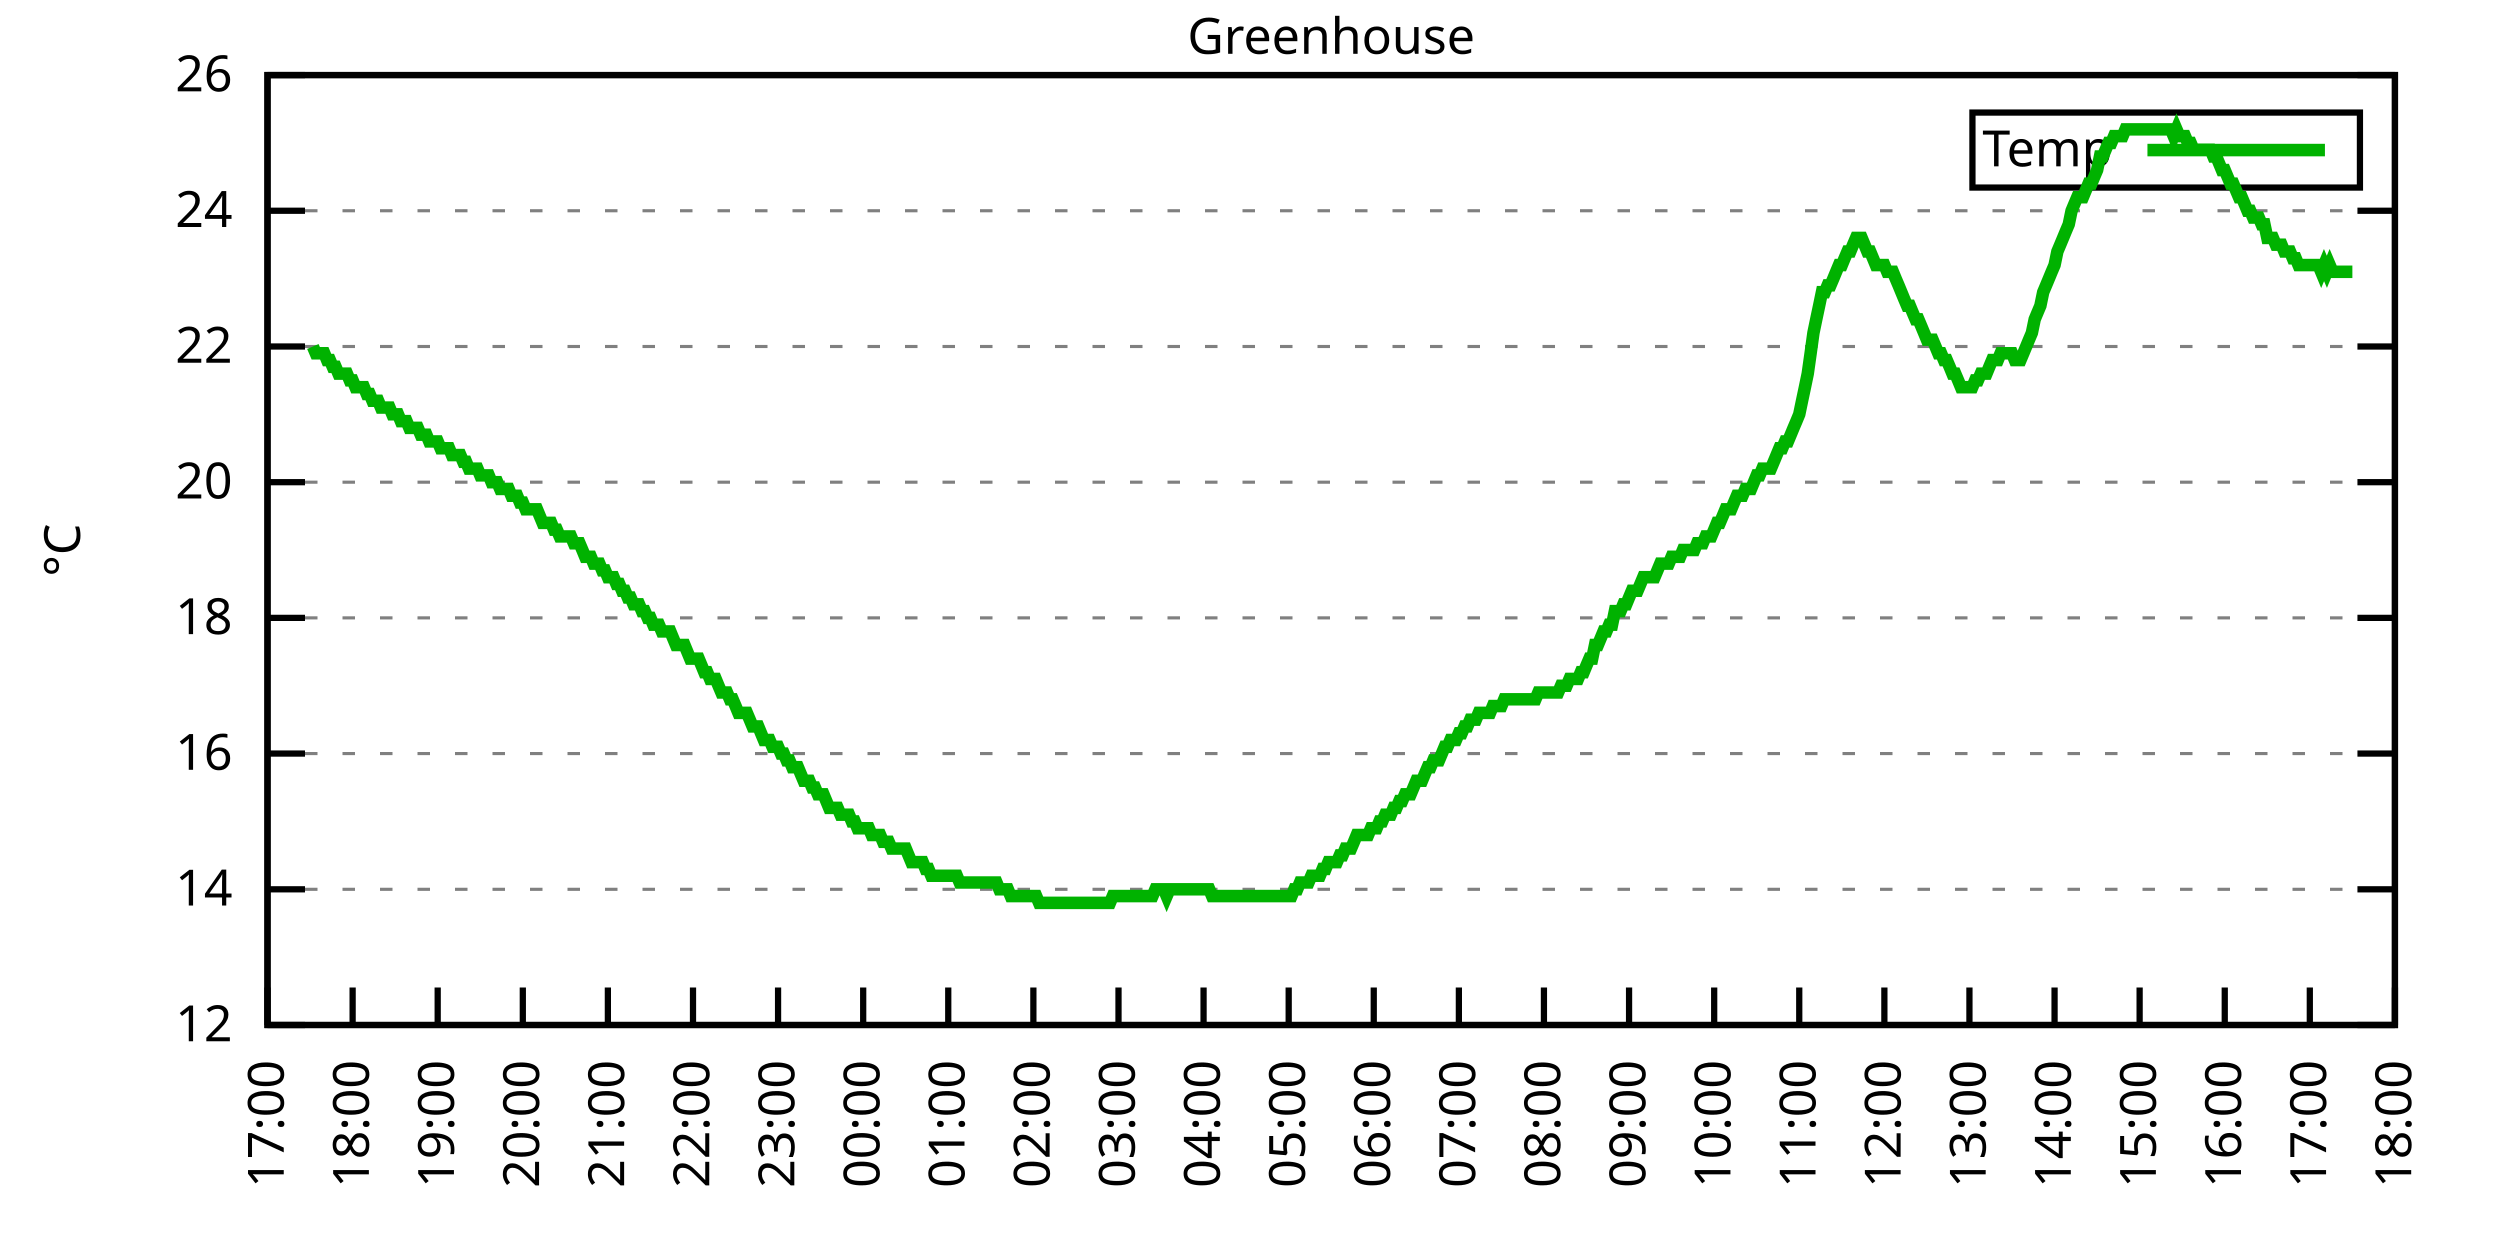
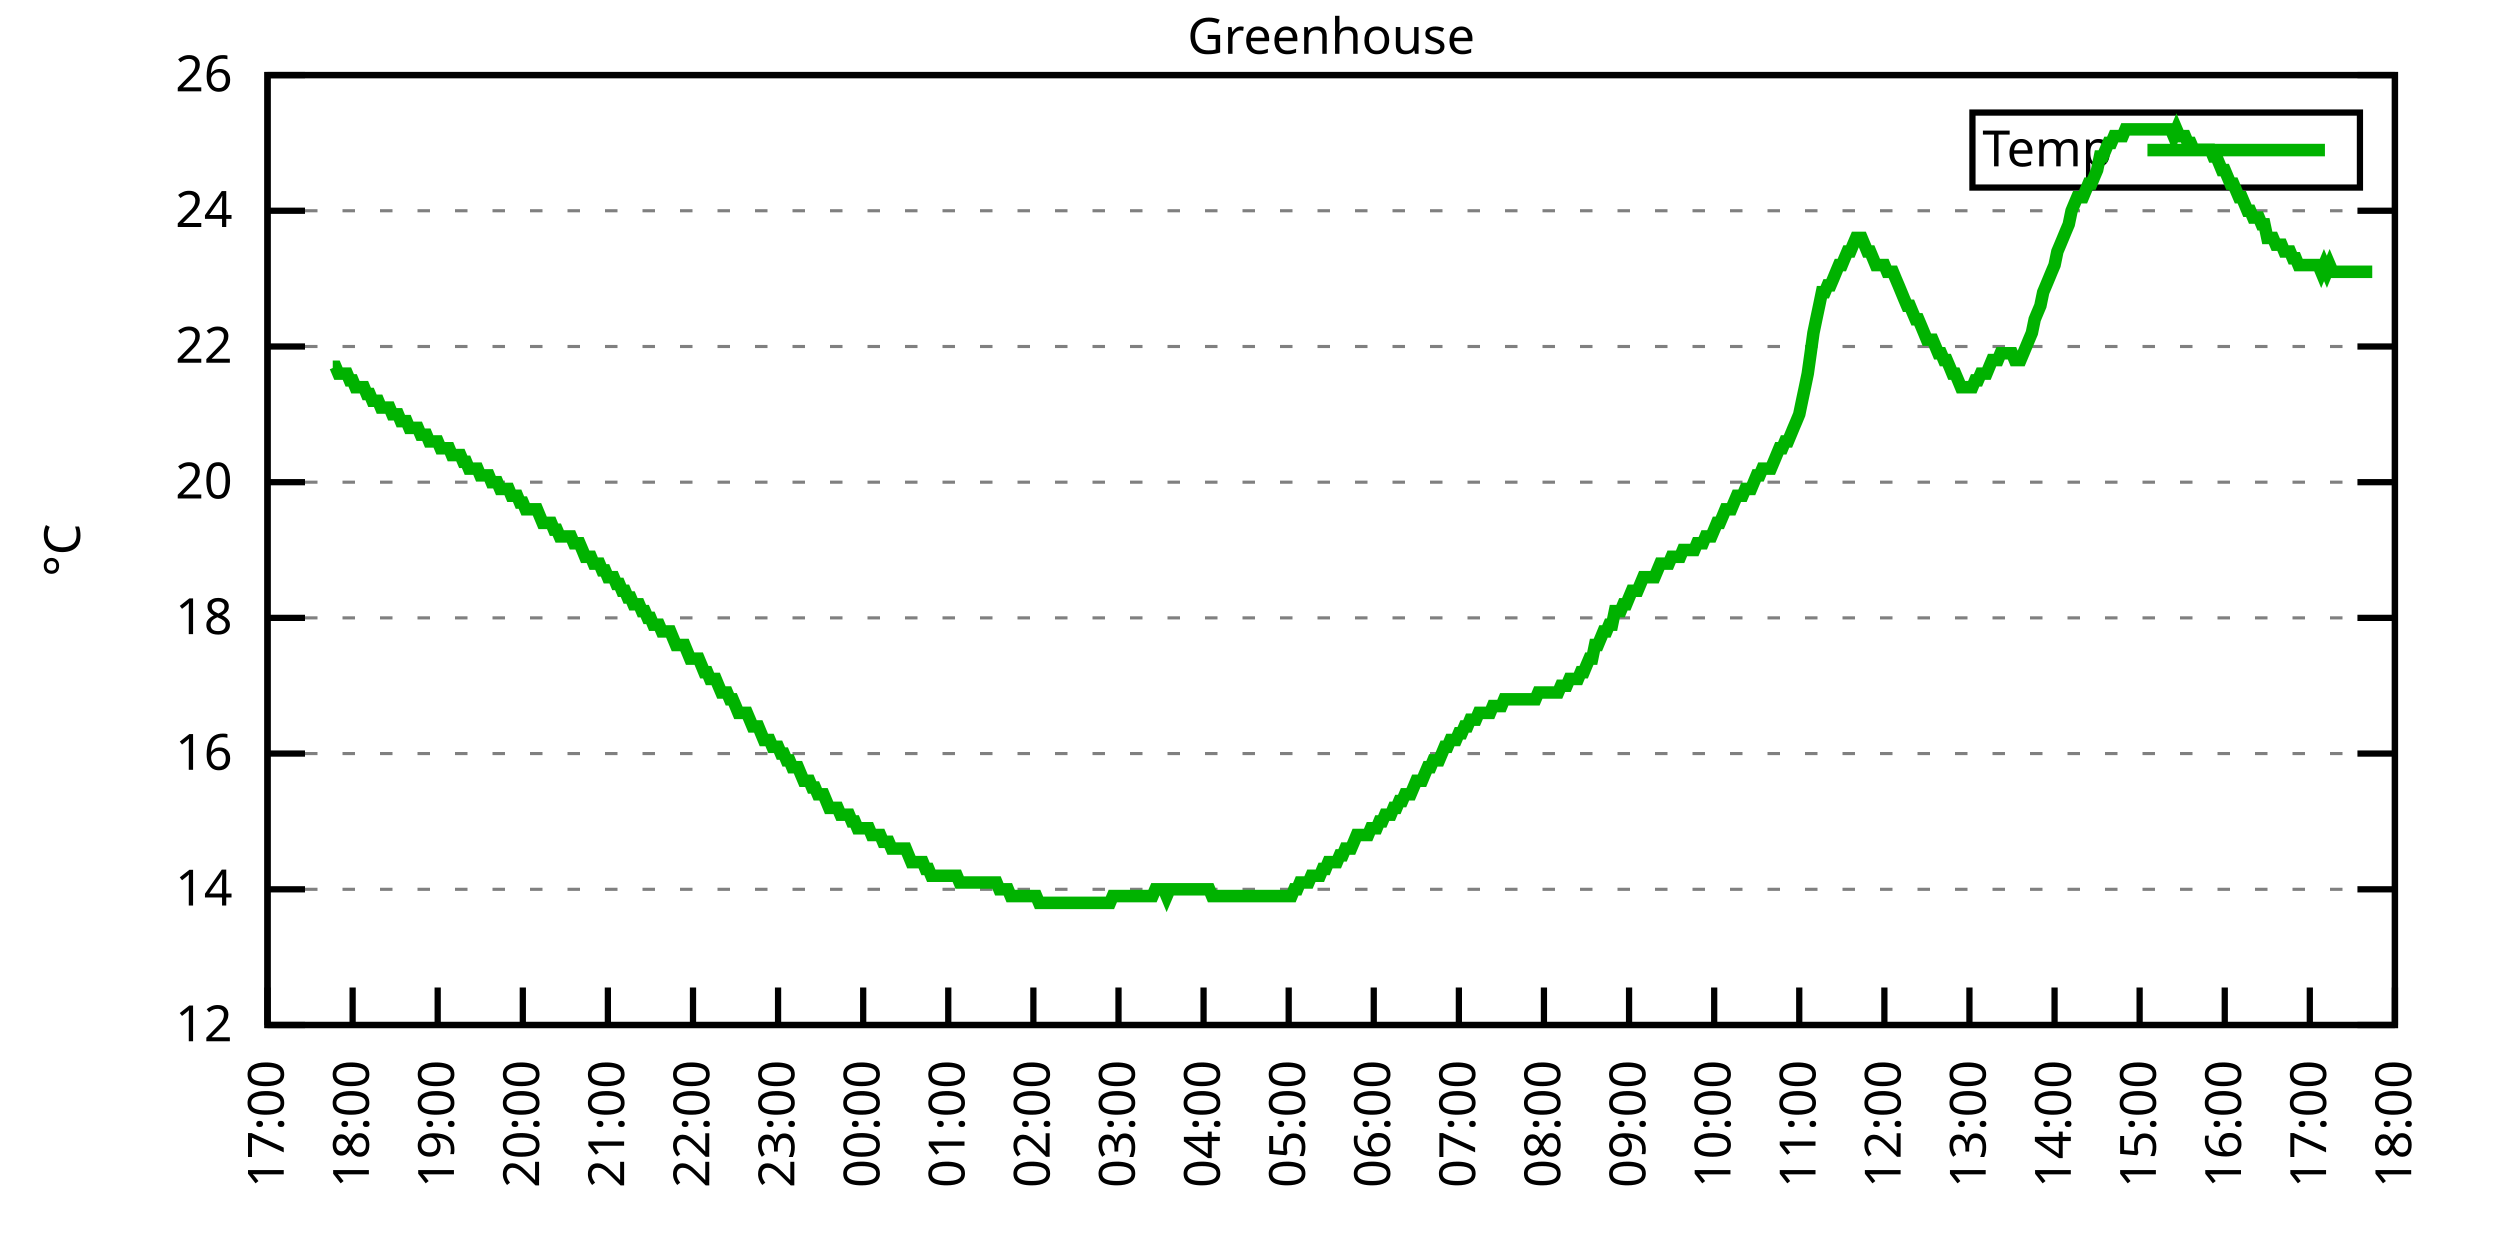
<svg xmlns="http://www.w3.org/2000/svg" xmlns:xlink="http://www.w3.org/1999/xlink" width="400" height="200" viewBox="0 0 400 200">
  <g id="gnuplot_canvas">
    <rect x="0" y="0" width="400" height="200" fill="none" />
    <defs>
      <circle id="gpDot" r="0.5" stroke-width="0.5" stroke="currentColor" />
      <path id="gpPt0" stroke-width="0.333" stroke="currentColor" d="M-1,0 h2 M0,-1 v2" />
      <path id="gpPt1" stroke-width="0.333" stroke="currentColor" d="M-1,-1 L1,1 M1,-1 L-1,1" />
      <path id="gpPt2" stroke-width="0.333" stroke="currentColor" d="M-1,0 L1,0 M0,-1 L0,1 M-1,-1 L1,1 M-1,1 L1,-1" />
      <rect id="gpPt3" stroke-width="0.333" stroke="currentColor" x="-1" y="-1" width="2" height="2" />
      <rect id="gpPt4" stroke-width="0.333" stroke="currentColor" fill="currentColor" x="-1" y="-1" width="2" height="2" />
      <circle id="gpPt5" stroke-width="0.333" stroke="currentColor" cx="0" cy="0" r="1" />
      <use xlink:href="#gpPt5" id="gpPt6" fill="currentColor" stroke="none" />
      <path id="gpPt7" stroke-width="0.333" stroke="currentColor" d="M0,-1.33 L-1.33,0.67 L1.33,0.67 z" />
      <use xlink:href="#gpPt7" id="gpPt8" fill="currentColor" stroke="none" />
      <use xlink:href="#gpPt7" id="gpPt9" stroke="currentColor" transform="rotate(180)" />
      <use xlink:href="#gpPt9" id="gpPt10" fill="currentColor" stroke="none" />
      <use xlink:href="#gpPt3" id="gpPt11" stroke="currentColor" transform="rotate(45)" />
      <use xlink:href="#gpPt11" id="gpPt12" fill="currentColor" stroke="none" />
      <path id="gpPt13" stroke-width="0.333" stroke="currentColor" d="M0,1.330 L1.265,0.411 L0.782,-1.067 L-0.782,-1.076 L-1.265,0.411 z" />
      <use xlink:href="#gpPt13" id="gpPt14" fill="currentColor" stroke="none" />
      <filter id="textbox" filterUnits="objectBoundingBox" x="0" y="0" height="1" width="1">
        <feFlood flood-color="white" flood-opacity="1" result="bgnd" />
        <feComposite in="SourceGraphic" in2="bgnd" operator="atop" />
      </filter>
      <filter id="greybox" filterUnits="objectBoundingBox" x="0" y="0" height="1" width="1">
        <feFlood flood-color="lightgrey" flood-opacity="1" result="grey" />
        <feComposite in="SourceGraphic" in2="grey" operator="atop" />
      </filter>
    </defs>
    <g fill="none" color="white" stroke="currentColor" stroke-width="1.00" stroke-linecap="butt" stroke-linejoin="miter">
</g>
    <g fill="none" color="black" stroke="currentColor" stroke-width="1.00" stroke-linecap="butt" stroke-linejoin="miter">
      <g stroke="none" shape-rendering="crispEdges">
        <polygon fill="rgb(255, 255, 255)" points="42.80,164.00 383.18,164.00 383.18,12.02 42.80,12.02 " />
      </g>
    </g>
    <g fill="none" color="black" stroke="currentColor" stroke-width="1.00" stroke-linecap="butt" stroke-linejoin="miter">
</g>
    <g fill="none" color="black" stroke="black" stroke-width="0.50" stroke-linecap="butt" stroke-linejoin="miter">
</g>
    <g fill="none" color="gray" stroke="currentColor" stroke-width="0.50" stroke-linecap="butt" stroke-linejoin="miter">
      <path stroke="gray" stroke-dasharray="2,4" class="gridline" d="M42.80,164.00 L383.19,164.00  " />
    </g>
    <g fill="none" color="gray" stroke="gray" stroke-width="1.00" stroke-linecap="butt" stroke-linejoin="miter">
</g>
    <g fill="none" color="black" stroke="currentColor" stroke-width="1.00" stroke-linecap="butt" stroke-linejoin="miter">
      <path stroke="black" d="M42.80,164.00 L48.80,164.00 M383.19,164.00 L377.19,164.00  " />
      <g transform="translate(37.20,166.60)" stroke="none" fill="black" font-family="Sans" font-size="8.00" text-anchor="end">
        <text>
          <tspan font-family="Sans"> 12</tspan>
        </text>
      </g>
    </g>
    <g fill="none" color="black" stroke="currentColor" stroke-width="1.00" stroke-linecap="butt" stroke-linejoin="miter">
</g>
    <g fill="none" color="black" stroke="black" stroke-width="0.50" stroke-linecap="butt" stroke-linejoin="miter">
</g>
    <g fill="none" color="gray" stroke="currentColor" stroke-width="0.50" stroke-linecap="butt" stroke-linejoin="miter">
      <path stroke="gray" stroke-dasharray="2,4" class="gridline" d="M42.80,142.29 L383.19,142.29  " />
    </g>
    <g fill="none" color="gray" stroke="gray" stroke-width="1.00" stroke-linecap="butt" stroke-linejoin="miter">
</g>
    <g fill="none" color="black" stroke="currentColor" stroke-width="1.00" stroke-linecap="butt" stroke-linejoin="miter">
      <path stroke="black" d="M42.80,142.29 L48.80,142.29 M383.19,142.29 L377.19,142.29  " />
      <g transform="translate(37.20,144.89)" stroke="none" fill="black" font-family="Sans" font-size="8.00" text-anchor="end">
        <text>
          <tspan font-family="Sans"> 14</tspan>
        </text>
      </g>
    </g>
    <g fill="none" color="black" stroke="currentColor" stroke-width="1.00" stroke-linecap="butt" stroke-linejoin="miter">
</g>
    <g fill="none" color="black" stroke="black" stroke-width="0.50" stroke-linecap="butt" stroke-linejoin="miter">
</g>
    <g fill="none" color="gray" stroke="currentColor" stroke-width="0.50" stroke-linecap="butt" stroke-linejoin="miter">
      <path stroke="gray" stroke-dasharray="2,4" class="gridline" d="M42.80,120.57 L383.19,120.57  " />
    </g>
    <g fill="none" color="gray" stroke="gray" stroke-width="1.00" stroke-linecap="butt" stroke-linejoin="miter">
</g>
    <g fill="none" color="black" stroke="currentColor" stroke-width="1.00" stroke-linecap="butt" stroke-linejoin="miter">
      <path stroke="black" d="M42.80,120.57 L48.80,120.57 M383.19,120.57 L377.19,120.57  " />
      <g transform="translate(37.20,123.17)" stroke="none" fill="black" font-family="Sans" font-size="8.00" text-anchor="end">
        <text>
          <tspan font-family="Sans"> 16</tspan>
        </text>
      </g>
    </g>
    <g fill="none" color="black" stroke="currentColor" stroke-width="1.00" stroke-linecap="butt" stroke-linejoin="miter">
</g>
    <g fill="none" color="black" stroke="black" stroke-width="0.50" stroke-linecap="butt" stroke-linejoin="miter">
</g>
    <g fill="none" color="gray" stroke="currentColor" stroke-width="0.50" stroke-linecap="butt" stroke-linejoin="miter">
      <path stroke="gray" stroke-dasharray="2,4" class="gridline" d="M42.80,98.86 L383.19,98.86  " />
    </g>
    <g fill="none" color="gray" stroke="gray" stroke-width="1.00" stroke-linecap="butt" stroke-linejoin="miter">
</g>
    <g fill="none" color="black" stroke="currentColor" stroke-width="1.00" stroke-linecap="butt" stroke-linejoin="miter">
      <path stroke="black" d="M42.80,98.86 L48.80,98.86 M383.19,98.86 L377.19,98.86  " />
      <g transform="translate(37.20,101.46)" stroke="none" fill="black" font-family="Sans" font-size="8.00" text-anchor="end">
        <text>
          <tspan font-family="Sans"> 18</tspan>
        </text>
      </g>
    </g>
    <g fill="none" color="black" stroke="currentColor" stroke-width="1.00" stroke-linecap="butt" stroke-linejoin="miter">
</g>
    <g fill="none" color="black" stroke="black" stroke-width="0.50" stroke-linecap="butt" stroke-linejoin="miter">
</g>
    <g fill="none" color="gray" stroke="currentColor" stroke-width="0.50" stroke-linecap="butt" stroke-linejoin="miter">
      <path stroke="gray" stroke-dasharray="2,4" class="gridline" d="M42.80,77.15 L383.19,77.15  " />
    </g>
    <g fill="none" color="gray" stroke="gray" stroke-width="1.00" stroke-linecap="butt" stroke-linejoin="miter">
</g>
    <g fill="none" color="black" stroke="currentColor" stroke-width="1.00" stroke-linecap="butt" stroke-linejoin="miter">
      <path stroke="black" d="M42.80,77.15 L48.80,77.15 M383.19,77.15 L377.19,77.15  " />
      <g transform="translate(37.20,79.75)" stroke="none" fill="black" font-family="Sans" font-size="8.00" text-anchor="end">
        <text>
          <tspan font-family="Sans"> 20</tspan>
        </text>
      </g>
    </g>
    <g fill="none" color="black" stroke="currentColor" stroke-width="1.00" stroke-linecap="butt" stroke-linejoin="miter">
</g>
    <g fill="none" color="black" stroke="black" stroke-width="0.50" stroke-linecap="butt" stroke-linejoin="miter">
</g>
    <g fill="none" color="gray" stroke="currentColor" stroke-width="0.50" stroke-linecap="butt" stroke-linejoin="miter">
      <path stroke="gray" stroke-dasharray="2,4" class="gridline" d="M42.80,55.44 L383.19,55.44  " />
    </g>
    <g fill="none" color="gray" stroke="gray" stroke-width="1.00" stroke-linecap="butt" stroke-linejoin="miter">
</g>
    <g fill="none" color="black" stroke="currentColor" stroke-width="1.00" stroke-linecap="butt" stroke-linejoin="miter">
      <path stroke="black" d="M42.80,55.44 L48.80,55.44 M383.19,55.44 L377.19,55.44  " />
      <g transform="translate(37.20,58.04)" stroke="none" fill="black" font-family="Sans" font-size="8.00" text-anchor="end">
        <text>
          <tspan font-family="Sans"> 22</tspan>
        </text>
      </g>
    </g>
    <g fill="none" color="black" stroke="currentColor" stroke-width="1.00" stroke-linecap="butt" stroke-linejoin="miter">
</g>
    <g fill="none" color="black" stroke="black" stroke-width="0.50" stroke-linecap="butt" stroke-linejoin="miter">
</g>
    <g fill="none" color="gray" stroke="currentColor" stroke-width="0.50" stroke-linecap="butt" stroke-linejoin="miter">
      <path stroke="gray" stroke-dasharray="2,4" class="gridline" d="M42.80,33.72 L383.19,33.72  " />
    </g>
    <g fill="none" color="gray" stroke="gray" stroke-width="1.00" stroke-linecap="butt" stroke-linejoin="miter">
</g>
    <g fill="none" color="black" stroke="currentColor" stroke-width="1.00" stroke-linecap="butt" stroke-linejoin="miter">
      <path stroke="black" d="M42.80,33.72 L48.80,33.72 M383.19,33.72 L377.19,33.72  " />
      <g transform="translate(37.20,36.32)" stroke="none" fill="black" font-family="Sans" font-size="8.00" text-anchor="end">
        <text>
          <tspan font-family="Sans"> 24</tspan>
        </text>
      </g>
    </g>
    <g fill="none" color="black" stroke="currentColor" stroke-width="1.00" stroke-linecap="butt" stroke-linejoin="miter">
</g>
    <g fill="none" color="black" stroke="black" stroke-width="0.50" stroke-linecap="butt" stroke-linejoin="miter">
</g>
    <g fill="none" color="gray" stroke="currentColor" stroke-width="0.50" stroke-linecap="butt" stroke-linejoin="miter">
      <path stroke="gray" stroke-dasharray="2,4" class="gridline" d="M42.80,12.01 L383.19,12.01  " />
    </g>
    <g fill="none" color="gray" stroke="gray" stroke-width="1.00" stroke-linecap="butt" stroke-linejoin="miter">
</g>
    <g fill="none" color="black" stroke="currentColor" stroke-width="1.00" stroke-linecap="butt" stroke-linejoin="miter">
      <path stroke="black" d="M42.80,12.01 L48.80,12.01 M383.19,12.01 L377.19,12.01  " />
      <g transform="translate(37.20,14.61)" stroke="none" fill="black" font-family="Sans" font-size="8.00" text-anchor="end">
        <text>
          <tspan font-family="Sans"> 26</tspan>
        </text>
      </g>
    </g>
    <g fill="none" color="black" stroke="currentColor" stroke-width="1.00" stroke-linecap="butt" stroke-linejoin="miter">
      <path stroke="black" d="M42.80,164.00 L42.80,158.00  " />
      <g transform="translate(45.40,169.60) rotate(270.00)" stroke="none" fill="black" font-family="Sans" font-size="8.00" text-anchor="end">
        <text>
          <tspan font-family="Sans">17:00</tspan>
        </text>
      </g>
    </g>
    <g fill="none" color="black" stroke="currentColor" stroke-width="1.00" stroke-linecap="butt" stroke-linejoin="miter">
      <path stroke="black" d="M56.42,164.00 L56.42,158.00  " />
      <g transform="translate(59.02,169.60) rotate(270.00)" stroke="none" fill="black" font-family="Sans" font-size="8.00" text-anchor="end">
        <text>
          <tspan font-family="Sans">18:00</tspan>
        </text>
      </g>
    </g>
    <g fill="none" color="black" stroke="currentColor" stroke-width="1.00" stroke-linecap="butt" stroke-linejoin="miter">
      <path stroke="black" d="M70.03,164.00 L70.03,158.00  " />
      <g transform="translate(72.63,169.60) rotate(270.00)" stroke="none" fill="black" font-family="Sans" font-size="8.00" text-anchor="end">
        <text>
          <tspan font-family="Sans">19:00</tspan>
        </text>
      </g>
    </g>
    <g fill="none" color="black" stroke="currentColor" stroke-width="1.00" stroke-linecap="butt" stroke-linejoin="miter">
      <path stroke="black" d="M83.65,164.00 L83.65,158.00  " />
      <g transform="translate(86.25,169.60) rotate(270.00)" stroke="none" fill="black" font-family="Sans" font-size="8.00" text-anchor="end">
        <text>
          <tspan font-family="Sans">20:00</tspan>
        </text>
      </g>
    </g>
    <g fill="none" color="black" stroke="currentColor" stroke-width="1.00" stroke-linecap="butt" stroke-linejoin="miter">
      <path stroke="black" d="M97.26,164.00 L97.26,158.00  " />
      <g transform="translate(99.86,169.60) rotate(270.00)" stroke="none" fill="black" font-family="Sans" font-size="8.00" text-anchor="end">
        <text>
          <tspan font-family="Sans">21:00</tspan>
        </text>
      </g>
    </g>
    <g fill="none" color="black" stroke="currentColor" stroke-width="1.00" stroke-linecap="butt" stroke-linejoin="miter">
      <path stroke="black" d="M110.88,164.00 L110.88,158.00  " />
      <g transform="translate(113.48,169.60) rotate(270.00)" stroke="none" fill="black" font-family="Sans" font-size="8.00" text-anchor="end">
        <text>
          <tspan font-family="Sans">22:00</tspan>
        </text>
      </g>
    </g>
    <g fill="none" color="black" stroke="currentColor" stroke-width="1.00" stroke-linecap="butt" stroke-linejoin="miter">
      <path stroke="black" d="M124.49,164.00 L124.49,158.00  " />
      <g transform="translate(127.09,169.60) rotate(270.00)" stroke="none" fill="black" font-family="Sans" font-size="8.00" text-anchor="end">
        <text>
          <tspan font-family="Sans">23:00</tspan>
        </text>
      </g>
    </g>
    <g fill="none" color="black" stroke="currentColor" stroke-width="1.00" stroke-linecap="butt" stroke-linejoin="miter">
      <path stroke="black" d="M138.11,164.00 L138.11,158.00  " />
      <g transform="translate(140.71,169.60) rotate(270.00)" stroke="none" fill="black" font-family="Sans" font-size="8.00" text-anchor="end">
        <text>
          <tspan font-family="Sans">00:00</tspan>
        </text>
      </g>
    </g>
    <g fill="none" color="black" stroke="currentColor" stroke-width="1.00" stroke-linecap="butt" stroke-linejoin="miter">
      <path stroke="black" d="M151.72,164.00 L151.72,158.00  " />
      <g transform="translate(154.32,169.60) rotate(270.00)" stroke="none" fill="black" font-family="Sans" font-size="8.00" text-anchor="end">
        <text>
          <tspan font-family="Sans">01:00</tspan>
        </text>
      </g>
    </g>
    <g fill="none" color="black" stroke="currentColor" stroke-width="1.00" stroke-linecap="butt" stroke-linejoin="miter">
      <path stroke="black" d="M165.34,164.00 L165.34,158.00  " />
      <g transform="translate(167.94,169.60) rotate(270.00)" stroke="none" fill="black" font-family="Sans" font-size="8.00" text-anchor="end">
        <text>
          <tspan font-family="Sans">02:00</tspan>
        </text>
      </g>
    </g>
    <g fill="none" color="black" stroke="currentColor" stroke-width="1.00" stroke-linecap="butt" stroke-linejoin="miter">
      <path stroke="black" d="M178.96,164.00 L178.96,158.00  " />
      <g transform="translate(181.56,169.60) rotate(270.00)" stroke="none" fill="black" font-family="Sans" font-size="8.00" text-anchor="end">
        <text>
          <tspan font-family="Sans">03:00</tspan>
        </text>
      </g>
    </g>
    <g fill="none" color="black" stroke="currentColor" stroke-width="1.00" stroke-linecap="butt" stroke-linejoin="miter">
      <path stroke="black" d="M192.57,164.00 L192.57,158.00  " />
      <g transform="translate(195.17,169.60) rotate(270.00)" stroke="none" fill="black" font-family="Sans" font-size="8.00" text-anchor="end">
        <text>
          <tspan font-family="Sans">04:00</tspan>
        </text>
      </g>
    </g>
    <g fill="none" color="black" stroke="currentColor" stroke-width="1.00" stroke-linecap="butt" stroke-linejoin="miter">
      <path stroke="black" d="M206.19,164.00 L206.19,158.00  " />
      <g transform="translate(208.79,169.60) rotate(270.00)" stroke="none" fill="black" font-family="Sans" font-size="8.00" text-anchor="end">
        <text>
          <tspan font-family="Sans">05:00</tspan>
        </text>
      </g>
    </g>
    <g fill="none" color="black" stroke="currentColor" stroke-width="1.00" stroke-linecap="butt" stroke-linejoin="miter">
      <path stroke="black" d="M219.80,164.00 L219.80,158.00  " />
      <g transform="translate(222.40,169.60) rotate(270.00)" stroke="none" fill="black" font-family="Sans" font-size="8.00" text-anchor="end">
        <text>
          <tspan font-family="Sans">06:00</tspan>
        </text>
      </g>
    </g>
    <g fill="none" color="black" stroke="currentColor" stroke-width="1.00" stroke-linecap="butt" stroke-linejoin="miter">
      <path stroke="black" d="M233.42,164.00 L233.42,158.00  " />
      <g transform="translate(236.02,169.60) rotate(270.00)" stroke="none" fill="black" font-family="Sans" font-size="8.00" text-anchor="end">
        <text>
          <tspan font-family="Sans">07:00</tspan>
        </text>
      </g>
    </g>
    <g fill="none" color="black" stroke="currentColor" stroke-width="1.00" stroke-linecap="butt" stroke-linejoin="miter">
      <path stroke="black" d="M247.03,164.00 L247.03,158.00  " />
      <g transform="translate(249.63,169.60) rotate(270.00)" stroke="none" fill="black" font-family="Sans" font-size="8.00" text-anchor="end">
        <text>
          <tspan font-family="Sans">08:00</tspan>
        </text>
      </g>
    </g>
    <g fill="none" color="black" stroke="currentColor" stroke-width="1.00" stroke-linecap="butt" stroke-linejoin="miter">
      <path stroke="black" d="M260.65,164.00 L260.65,158.00  " />
      <g transform="translate(263.25,169.60) rotate(270.00)" stroke="none" fill="black" font-family="Sans" font-size="8.00" text-anchor="end">
        <text>
          <tspan font-family="Sans">09:00</tspan>
        </text>
      </g>
    </g>
    <g fill="none" color="black" stroke="currentColor" stroke-width="1.00" stroke-linecap="butt" stroke-linejoin="miter">
      <path stroke="black" d="M274.27,164.00 L274.27,158.00  " />
      <g transform="translate(276.87,169.60) rotate(270.00)" stroke="none" fill="black" font-family="Sans" font-size="8.00" text-anchor="end">
        <text>
          <tspan font-family="Sans">10:00</tspan>
        </text>
      </g>
    </g>
    <g fill="none" color="black" stroke="currentColor" stroke-width="1.00" stroke-linecap="butt" stroke-linejoin="miter">
      <path stroke="black" d="M287.88,164.00 L287.88,158.00  " />
      <g transform="translate(290.48,169.60) rotate(270.00)" stroke="none" fill="black" font-family="Sans" font-size="8.00" text-anchor="end">
        <text>
          <tspan font-family="Sans">11:00</tspan>
        </text>
      </g>
    </g>
    <g fill="none" color="black" stroke="currentColor" stroke-width="1.00" stroke-linecap="butt" stroke-linejoin="miter">
      <path stroke="black" d="M301.50,164.00 L301.50,158.00  " />
      <g transform="translate(304.10,169.60) rotate(270.00)" stroke="none" fill="black" font-family="Sans" font-size="8.00" text-anchor="end">
        <text>
          <tspan font-family="Sans">12:00</tspan>
        </text>
      </g>
    </g>
    <g fill="none" color="black" stroke="currentColor" stroke-width="1.00" stroke-linecap="butt" stroke-linejoin="miter">
      <path stroke="black" d="M315.11,164.00 L315.11,158.00  " />
      <g transform="translate(317.71,169.60) rotate(270.00)" stroke="none" fill="black" font-family="Sans" font-size="8.00" text-anchor="end">
        <text>
          <tspan font-family="Sans">13:00</tspan>
        </text>
      </g>
    </g>
    <g fill="none" color="black" stroke="currentColor" stroke-width="1.00" stroke-linecap="butt" stroke-linejoin="miter">
      <path stroke="black" d="M328.73,164.00 L328.73,158.00  " />
      <g transform="translate(331.33,169.60) rotate(270.00)" stroke="none" fill="black" font-family="Sans" font-size="8.00" text-anchor="end">
        <text>
          <tspan font-family="Sans">14:00</tspan>
        </text>
      </g>
    </g>
    <g fill="none" color="black" stroke="currentColor" stroke-width="1.00" stroke-linecap="butt" stroke-linejoin="miter">
      <path stroke="black" d="M342.34,164.00 L342.34,158.00  " />
      <g transform="translate(344.94,169.60) rotate(270.00)" stroke="none" fill="black" font-family="Sans" font-size="8.00" text-anchor="end">
        <text>
          <tspan font-family="Sans">15:00</tspan>
        </text>
      </g>
    </g>
    <g fill="none" color="black" stroke="currentColor" stroke-width="1.00" stroke-linecap="butt" stroke-linejoin="miter">
      <path stroke="black" d="M355.96,164.00 L355.96,158.00  " />
      <g transform="translate(358.56,169.60) rotate(270.00)" stroke="none" fill="black" font-family="Sans" font-size="8.00" text-anchor="end">
        <text>
          <tspan font-family="Sans">16:00</tspan>
        </text>
      </g>
    </g>
    <g fill="none" color="black" stroke="currentColor" stroke-width="1.00" stroke-linecap="butt" stroke-linejoin="miter">
      <path stroke="black" d="M369.57,164.00 L369.57,158.00  " />
      <g transform="translate(372.17,169.60) rotate(270.00)" stroke="none" fill="black" font-family="Sans" font-size="8.00" text-anchor="end">
        <text>
          <tspan font-family="Sans">17:00</tspan>
        </text>
      </g>
    </g>
    <g fill="none" color="black" stroke="currentColor" stroke-width="1.00" stroke-linecap="butt" stroke-linejoin="miter">
      <path stroke="black" d="M383.19,164.00 L383.19,158.00  " />
      <g transform="translate(385.79,169.60) rotate(270.00)" stroke="none" fill="black" font-family="Sans" font-size="8.00" text-anchor="end">
        <text>
          <tspan font-family="Sans">18:00</tspan>
        </text>
      </g>
    </g>
    <g fill="none" color="black" stroke="currentColor" stroke-width="1.00" stroke-linecap="butt" stroke-linejoin="miter">
</g>
    <g fill="none" color="black" stroke="currentColor" stroke-width="1.00" stroke-linecap="butt" stroke-linejoin="miter">
      <path stroke="black" d="M42.80,12.01 L42.80,164.00 L383.19,164.00 L383.19,12.01 L42.80,12.01 Z  " />
    </g>
    <g fill="none" color="black" stroke="currentColor" stroke-width="1.00" stroke-linecap="butt" stroke-linejoin="miter">
</g>
    <g fill="none" color="black" stroke="currentColor" stroke-width="1.00" stroke-linecap="butt" stroke-linejoin="miter">
      <path stroke="black" d="M315.59,30.01 L315.59,18.01 L377.59,18.01 L377.59,30.01 L315.59,30.01 Z  " />
    </g>
    <g id="Greenhouse_plot_1">
      <g fill="none" color="white" stroke="black" stroke-width="2.00" stroke-linecap="butt" stroke-linejoin="miter">
</g>
      <g fill="none" color="black" stroke="currentColor" stroke-width="2.00" stroke-linecap="butt" stroke-linejoin="miter">
        <g transform="translate(337.99,26.61)" stroke="none" fill="black" font-family="Sans" font-size="8.00" text-anchor="end">
          <text>
            <tspan font-family="Sans">Temp</tspan>
          </text>
        </g>
      </g>
      <g fill="none" color="black" stroke="currentColor" stroke-width="2.00" stroke-linecap="butt" stroke-linejoin="miter">
-         <path stroke="rgb(  0, 178,   0)" d="M343.59,24.01 L371.99,24.01 M50.06,55.44 L50.52,56.52 L50.97,56.52 L51.42,56.52 L51.88,56.52 L52.33,57.61   L52.78,57.61 L53.24,58.69 L53.69,58.69 L54.15,59.78 L54.60,59.78 L55.05,59.78 L55.51,59.78 L55.96,60.86   L56.42,60.86 L56.87,61.95 L57.32,61.95 L57.78,61.95 L58.23,61.95 L58.68,63.04 L59.14,63.04 L59.59,64.12   L60.05,64.12 L60.50,64.12 L60.95,65.21 L61.41,65.21 L61.86,65.21 L62.32,65.21 L62.77,66.29 L63.22,66.29   L63.68,66.29 L64.13,67.38 L64.58,67.38 L65.04,67.38 L65.49,68.46 L65.95,68.46 L66.40,68.46 L66.85,68.46   L67.31,69.55 L67.76,69.55 L68.22,69.55 L68.67,70.63 L69.12,70.63 L69.58,70.63 L70.03,70.63 L70.49,71.72   L70.94,71.72 L71.39,71.72 L71.85,71.72 L72.30,72.81 L72.75,72.81 L73.21,72.81 L73.66,72.81 L74.12,73.89   L74.57,73.89 L75.02,74.98 L75.48,74.98 L75.93,74.98 L76.39,74.98 L76.84,76.06 L77.29,76.06 L77.75,76.06   L78.20,76.06 L78.65,77.15 L79.11,77.15 L79.56,77.15 L80.02,78.23 L80.47,78.23 L80.92,78.23 L81.38,78.23   L81.83,79.32 L82.29,79.32 L82.74,79.32 L83.19,80.41 L83.65,80.41 L84.10,81.49 L84.55,81.49 L85.01,81.49   L85.46,81.49 L85.92,81.49 L86.37,82.58 L86.82,83.66 L87.28,83.66 L87.73,83.66 L88.19,83.66 L88.64,84.75   L89.09,84.75 L89.55,85.83 L90.00,85.83 L90.45,85.83 L90.91,85.83 L91.36,85.83 L91.82,86.92 L92.27,86.92   L92.72,86.92 L93.18,88.00 L93.63,89.09 L94.09,89.09 L94.54,89.09 L94.99,90.18 L95.45,90.18 L95.90,90.18   L96.35,91.26 L96.81,91.26 L97.26,92.35 L97.72,92.35 L98.17,92.35 L98.62,93.43 L99.08,93.43 L99.53,94.52   L99.99,94.52 L100.44,95.60 L100.89,95.60 L101.35,96.69 L101.80,96.69 L102.25,96.69 L102.71,97.78 L103.16,97.78   L103.62,98.86 L104.07,98.86 L104.52,99.95 L104.98,99.95 L105.43,99.95 L105.89,101.03 L106.34,101.03 L106.79,101.03   L107.25,101.03 L107.70,102.12 L108.15,103.20 L108.61,103.20 L109.06,103.20 L109.52,103.20 L109.97,104.29 L110.42,105.38   L110.88,105.38 L111.33,105.38 L111.79,105.38 L112.24,106.46 L112.69,107.55 L113.15,107.55 L113.60,108.63 L114.05,108.63   L114.51,108.63 L114.96,109.72 L115.42,110.80 L115.87,110.80 L116.32,110.80 L116.78,111.89 L117.23,111.89 L117.69,112.97   L118.14,114.06 L118.59,114.06 L119.05,114.06 L119.50,114.06 L119.96,115.15 L120.41,116.23 L120.86,116.23 L121.32,116.23   L121.77,117.32 L122.22,118.40 L122.68,118.40 L123.13,118.40 L123.59,119.49 L124.04,119.49 L124.49,119.49 L124.95,120.57   L125.40,120.57 L125.86,121.66 L126.31,121.66 L126.76,122.75 L127.22,122.75 L127.67,122.75 L128.12,123.83 L128.58,124.92   L129.03,124.92 L129.49,124.92 L129.94,126.00 L130.39,126.00 L130.85,127.09 L131.30,127.09 L131.76,127.09 L132.21,128.17   L132.66,129.26 L133.12,129.26 L133.57,129.26 L134.02,129.26 L134.48,130.35 L134.93,130.35 L135.39,130.35 L135.84,130.35   L136.29,131.43 L136.75,131.43 L137.20,132.52 L137.66,132.52 L138.11,132.52 L138.56,132.52 L139.02,132.52 L139.47,133.60   L139.92,133.60 L140.38,133.60 L140.83,133.60 L141.29,134.69 L141.74,134.69 L142.19,134.69 L142.65,135.77 L143.10,135.77   L143.56,135.77 L144.01,135.77 L144.46,135.77 L144.92,135.77 L145.37,136.86 L145.82,137.94 L146.28,137.94 L146.73,137.94   L147.19,137.94 L147.64,137.94 L148.09,139.03 L148.55,139.03 L149.00,140.12 L149.46,140.12 L149.91,140.12 L150.36,140.12   L150.82,140.12 L151.27,140.12 L151.72,140.12 L152.18,140.12 L152.63,140.12 L153.09,140.12 L153.54,141.20 L153.99,141.20   L154.45,141.20 L154.90,141.20 L155.36,141.20 L155.81,141.20 L156.26,141.20 L156.72,141.20 L157.17,141.20 L157.62,141.20   L158.08,141.20 L158.53,141.20 L158.99,141.20 L159.44,141.20 L159.89,142.29 L160.35,142.29 L160.80,142.29 L161.26,142.29   L161.71,143.37 L162.16,143.37 L162.62,143.37 L163.07,143.37 L163.52,143.37 L163.98,143.37 L164.43,143.37 L164.89,143.37   L165.34,143.37 L165.79,143.37 L166.25,144.46 L166.70,144.46 L167.16,144.46 L167.61,144.46 L168.06,144.46 L168.52,144.46   L168.97,144.46 L169.43,144.46 L169.88,144.46 L170.33,144.46 L170.79,144.46 L171.24,144.46 L171.69,144.46 L172.15,144.46   L172.60,144.46 L173.06,144.46 L173.51,144.46 L173.96,144.46 L174.42,144.46 L174.87,144.46 L175.33,144.46 L175.78,144.46   L176.23,144.46 L176.69,144.46 L177.14,144.46 L177.59,144.46 L178.05,143.37 L178.50,143.37 L178.96,143.37 L179.41,143.37   L179.86,143.37 L180.32,143.37 L180.77,143.37 L181.23,143.37 L181.68,143.37 L182.13,143.37 L182.59,143.37 L183.04,143.37   L183.49,143.37 L183.95,143.37 L184.40,143.37 L184.86,142.29 L185.31,142.29 L185.76,142.29 L186.22,142.29 L186.67,143.37   L187.13,142.29 L187.58,142.29 L188.03,142.29 L188.49,142.29 L188.94,142.29 L189.39,142.29 L189.85,142.29 L190.30,142.29   L190.76,142.29 L191.21,142.29 L191.66,142.29 L192.12,142.29 L192.57,142.29 L193.03,142.29 L193.48,142.29 L193.93,143.37   L194.39,143.37 L194.84,143.37 L195.29,143.37 L195.75,143.37 L196.20,143.37 L196.66,143.37 L197.11,143.37 L197.56,143.37   L198.02,143.37 L198.47,143.37 L198.93,143.37 L199.38,143.37 L199.83,143.37 L200.29,143.37 L200.74,143.37 L201.19,143.37   L201.65,143.37 L202.10,143.37 L202.56,143.37 L203.01,143.37 L203.46,143.37 L203.92,143.37 L204.37,143.37 L204.83,143.37   L205.28,143.37 L205.73,143.37 L206.19,143.37 L206.64,143.37 L207.09,142.29 L207.55,142.29 L208.00,141.20 L208.46,141.20   L208.91,141.20 L209.36,141.20 L209.82,140.12 L210.27,140.12 L210.73,140.12 L211.18,140.12 L211.63,139.03 L212.09,139.03   L212.54,137.94 L213.00,137.94 L213.45,137.94 L213.90,137.94 L214.36,136.86 L214.81,136.86 L215.26,135.77 L215.72,135.77   L216.17,135.77 L216.63,134.69 L217.08,133.60 L217.53,133.60 L217.99,133.60 L218.44,133.60 L218.90,133.60 L219.35,132.52   L219.80,132.52 L220.26,132.52 L220.71,131.43 L221.16,131.43 L221.62,130.35 L222.07,130.35 L222.53,130.35 L222.98,129.26   L223.43,129.26 L223.89,128.17 L224.34,128.17 L224.80,127.09 L225.25,127.09 L225.70,127.09 L226.16,126.00 L226.61,124.92   L227.06,124.92 L227.52,124.92 L227.97,123.83 L228.43,122.75 L228.88,122.75 L229.33,121.66 L229.79,121.66 L230.24,121.66   L230.70,120.57 L231.15,119.49 L231.60,119.49 L232.06,118.40 L232.51,118.40 L232.96,118.40 L233.42,117.32 L233.87,117.32   L234.33,116.23 L234.78,116.23 L235.23,115.15 L235.69,115.15 L236.14,115.15 L236.60,114.06 L237.05,114.06 L237.50,114.06   L237.96,114.06 L238.41,114.06 L238.86,112.97 L239.32,112.97 L239.77,112.97 L240.23,112.97 L240.68,111.89 L241.13,111.89   L241.59,111.89 L242.04,111.89 L242.50,111.89 L242.95,111.89 L243.40,111.89 L243.86,111.89 L244.31,111.89 L244.76,111.89   L245.22,111.89 L245.67,111.89 L246.13,110.80 L246.58,110.80 L247.03,110.80 L247.49,110.80 L247.94,110.80 L248.40,110.80   L248.85,110.80 L249.30,110.80 L249.76,109.72 L250.21,109.72 L250.66,109.72 L251.12,108.63 L251.57,108.63 L252.03,108.63   L252.48,108.63 L252.93,107.55 L253.39,107.55 L253.84,106.46 L254.30,105.38 L254.75,105.38 L255.20,103.20 L255.66,103.20   L256.11,102.12 L256.56,101.03 L257.02,101.03 L257.47,99.95 L257.93,99.95 L258.38,97.78 L258.83,97.78 L259.29,97.78   L259.74,96.69 L260.20,96.69 L260.65,95.60 L261.10,94.52 L261.56,94.52 L262.01,94.52 L262.47,93.43 L262.92,92.35   L263.37,92.35 L263.83,92.35 L264.28,92.35 L264.73,92.35 L265.19,91.26 L265.64,90.18 L266.10,90.18 L266.55,90.18   L267.00,90.18 L267.46,89.09 L267.91,89.09 L268.37,89.09 L268.82,89.09 L269.27,88.00 L269.73,88.00 L270.18,88.00   L270.63,88.00 L271.09,88.00 L271.54,86.92 L272.00,86.92 L272.45,86.92 L272.90,85.83 L273.36,85.83 L273.81,85.83   L274.27,84.75 L274.72,83.66 L275.17,83.66 L275.63,82.58 L276.08,81.49 L276.53,81.49 L276.99,81.49 L277.44,80.41   L277.90,79.32 L278.35,79.32 L278.80,79.32 L279.26,78.23 L279.71,78.23 L280.17,78.23 L280.62,77.15 L281.07,76.06   L281.53,76.06 L281.98,74.98 L282.43,74.98 L282.89,74.98 L283.34,74.98 L283.80,73.89 L284.25,72.81 L284.70,71.72   L285.16,71.72 L285.61,70.63 L286.07,70.63 L286.52,69.55 L286.97,68.46 L287.43,67.38 L287.88,66.29 L288.33,64.12   L288.79,61.95 L289.24,59.78 L289.70,56.52 L290.15,53.26 L290.60,51.09 L291.06,48.92 L291.51,46.75 L291.97,46.75   L292.42,45.66 L292.87,45.66 L293.33,44.58 L293.78,43.49 L294.23,42.41 L294.69,42.41 L295.14,41.32 L295.60,40.24   L296.05,40.24 L296.50,39.15 L296.96,38.07 L297.41,38.07 L297.87,38.07 L298.32,39.15 L298.77,40.24 L299.23,40.24   L299.68,41.32 L300.13,42.41 L300.59,42.41 L301.04,42.41 L301.50,42.41 L301.95,43.49 L302.40,43.49 L302.86,43.49   L303.31,44.58 L303.77,45.66 L304.22,46.75 L304.67,47.84 L305.13,48.92 L305.58,48.92 L306.03,50.01 L306.49,51.09   L306.94,51.09 L307.40,52.18 L307.85,53.26 L308.30,54.35 L308.76,54.35 L309.21,54.35 L309.67,55.44 L310.12,56.52   L310.57,56.52 L311.03,57.61 L311.48,57.61 L311.94,58.69 L312.39,59.78 L312.84,59.78 L313.30,60.86 L313.75,61.95   L314.20,61.95 L314.66,61.95 L315.11,61.95 L315.57,61.95 L316.02,60.86 L316.47,60.86 L316.93,59.78 L317.38,59.78   L317.84,59.78 L318.29,58.69 L318.74,57.61 L319.20,57.61 L319.65,57.61 L320.10,56.52 L320.56,56.52 L321.01,56.52   L321.47,56.52 L321.92,56.52 L322.37,57.61 L322.83,57.61 L323.28,57.61 L323.74,56.52 L324.19,55.44 L324.64,54.35   L325.10,53.26 L325.55,51.09 L326.00,50.01 L326.46,48.92 L326.91,46.75 L327.37,45.66 L327.82,44.58 L328.27,43.49   L328.73,42.41 L329.18,40.24 L329.64,39.15 L330.09,38.07 L330.54,36.98 L331.00,35.89 L331.45,33.72 L331.90,32.64   L332.36,31.55 L332.81,31.55 L333.27,31.55 L333.72,30.47 L334.17,29.38 L334.63,29.38 L335.08,28.29 L335.54,27.21   L335.99,25.04 L336.44,25.04 L336.90,23.95 L337.35,22.87 L337.80,22.87 L338.26,21.78 L338.71,21.78 L339.17,21.78   L339.62,21.78 L340.07,20.70 L340.53,20.70 L340.98,20.70 L341.44,20.70 L341.89,20.70 L342.34,20.70 L342.80,20.70   L343.25,20.70 L343.70,20.70 L344.16,20.70 L344.61,20.70 L345.07,20.70 L345.52,20.70 L345.97,20.70 L346.43,20.70   L346.88,20.70 L347.34,20.70 L347.79,21.78 L348.24,20.70 L348.70,21.78 L349.15,21.78 L349.60,21.78 L350.06,22.87   L350.51,22.87 L350.97,23.95 L351.42,23.95 L351.87,23.95 L352.33,23.95 L352.78,23.95 L353.24,23.95 L353.69,23.95   L354.14,25.04 L354.60,25.04 L355.05,26.12 L355.50,27.21 L355.96,27.21 L356.41,28.29 L356.87,29.38 L357.32,29.38   L357.77,30.47 L358.23,31.55 L358.68,31.55 L359.14,32.64 L359.59,33.72 L360.04,33.72 L360.50,34.81 L360.95,34.81   L361.41,34.81 L361.86,35.89 L362.31,35.89 L362.77,38.07 L363.22,38.07 L363.67,38.07 L364.13,39.15 L364.58,39.15   L365.04,39.15 L365.49,40.24 L365.94,40.24 L366.40,40.24 L366.85,41.32 L367.31,41.32 L367.76,42.41 L368.21,42.41   L368.67,42.41 L369.12,42.41 L369.57,42.41 L370.03,42.41 L370.48,42.41 L370.94,42.41 L371.39,43.49 L371.84,42.41   L372.30,43.49 L372.75,42.41 L373.21,43.49 L373.66,43.49 L374.11,43.49 L374.57,43.49 L375.02,43.49 L375.47,43.49   L375.93,43.49 L376.38,43.49  " />
+         <path stroke="rgb(  0, 178,   0)" d="M343.59,24.01 L371.99,24.01 M53.24,58.69 L53.69,58.69 L54.15,59.78 L54.60,59.78 L55.05,59.78 L55.51,59.78   L55.96,60.86 L56.42,60.86 L56.87,61.95 L57.32,61.95 L57.78,61.95 L58.23,61.95 L58.68,63.04 L59.14,63.04   L59.59,64.12 L60.05,64.12 L60.50,64.12 L60.95,65.21 L61.41,65.21 L61.86,65.21 L62.32,65.21 L62.77,66.29   L63.22,66.29 L63.68,66.29 L64.13,67.38 L64.58,67.38 L65.04,67.38 L65.49,68.46 L65.95,68.46 L66.40,68.46   L66.85,68.46 L67.31,69.55 L67.76,69.55 L68.22,69.55 L68.67,70.63 L69.12,70.63 L69.58,70.63 L70.03,70.63   L70.49,71.72 L70.94,71.72 L71.39,71.72 L71.85,71.72 L72.30,72.81 L72.75,72.81 L73.21,72.81 L73.66,72.81   L74.12,73.89 L74.57,73.89 L75.02,74.98 L75.48,74.98 L75.93,74.98 L76.39,74.98 L76.84,76.06 L77.29,76.06   L77.75,76.06 L78.20,76.06 L78.65,77.15 L79.11,77.15 L79.56,77.15 L80.02,78.23 L80.47,78.23 L80.92,78.23   L81.38,78.23 L81.83,79.32 L82.29,79.32 L82.74,79.32 L83.19,80.41 L83.65,80.41 L84.10,81.49 L84.55,81.49   L85.01,81.49 L85.46,81.49 L85.92,81.49 L86.37,82.58 L86.82,83.66 L87.28,83.66 L87.73,83.66 L88.19,83.66   L88.64,84.75 L89.09,84.75 L89.55,85.83 L90.00,85.83 L90.45,85.83 L90.91,85.83 L91.36,85.83 L91.82,86.92   L92.27,86.92 L92.72,86.92 L93.18,88.00 L93.63,89.09 L94.09,89.09 L94.54,89.09 L94.99,90.18 L95.45,90.18   L95.90,90.18 L96.35,91.26 L96.81,91.26 L97.26,92.35 L97.72,92.35 L98.17,92.35 L98.62,93.43 L99.08,93.43   L99.53,94.52 L99.99,94.52 L100.44,95.60 L100.89,95.60 L101.35,96.69 L101.80,96.69 L102.25,96.69 L102.71,97.78   L103.16,97.78 L103.62,98.86 L104.07,98.86 L104.52,99.95 L104.98,99.95 L105.43,99.95 L105.89,101.03 L106.34,101.03   L106.79,101.03 L107.25,101.03 L107.70,102.12 L108.15,103.20 L108.61,103.20 L109.06,103.20 L109.52,103.20 L109.97,104.29   L110.42,105.38 L110.88,105.38 L111.33,105.38 L111.79,105.38 L112.24,106.46 L112.69,107.55 L113.15,107.55 L113.60,108.63   L114.05,108.63 L114.51,108.63 L114.96,109.72 L115.42,110.80 L115.87,110.80 L116.32,110.80 L116.78,111.89 L117.23,111.89   L117.69,112.97 L118.14,114.06 L118.59,114.06 L119.05,114.06 L119.50,114.06 L119.96,115.15 L120.41,116.23 L120.86,116.23   L121.32,116.23 L121.77,117.32 L122.22,118.40 L122.68,118.40 L123.13,118.40 L123.59,119.49 L124.04,119.49 L124.49,119.49   L124.95,120.57 L125.40,120.57 L125.86,121.66 L126.31,121.66 L126.76,122.75 L127.22,122.75 L127.67,122.75 L128.12,123.83   L128.58,124.92 L129.03,124.92 L129.49,124.92 L129.94,126.00 L130.39,126.00 L130.85,127.09 L131.30,127.09 L131.76,127.09   L132.21,128.17 L132.66,129.26 L133.12,129.26 L133.57,129.26 L134.02,129.26 L134.48,130.35 L134.93,130.35 L135.39,130.35   L135.84,130.35 L136.29,131.43 L136.75,131.43 L137.20,132.52 L137.66,132.52 L138.11,132.52 L138.56,132.52 L139.02,132.52   L139.47,133.60 L139.92,133.60 L140.38,133.60 L140.83,133.60 L141.29,134.69 L141.74,134.69 L142.19,134.69 L142.65,135.77   L143.10,135.77 L143.56,135.77 L144.01,135.77 L144.46,135.77 L144.92,135.77 L145.37,136.86 L145.82,137.94 L146.28,137.94   L146.73,137.94 L147.19,137.94 L147.64,137.94 L148.09,139.03 L148.55,139.03 L149.00,140.12 L149.46,140.12 L149.91,140.12   L150.36,140.12 L150.82,140.12 L151.27,140.12 L151.72,140.12 L152.18,140.12 L152.63,140.12 L153.09,140.12 L153.54,141.20   L153.99,141.20 L154.45,141.20 L154.90,141.20 L155.36,141.20 L155.81,141.20 L156.26,141.20 L156.72,141.20 L157.17,141.20   L157.62,141.20 L158.08,141.20 L158.53,141.20 L158.99,141.20 L159.44,141.20 L159.89,142.29 L160.35,142.29 L160.80,142.29   L161.26,142.29 L161.71,143.37 L162.16,143.37 L162.62,143.37 L163.07,143.37 L163.52,143.37 L163.98,143.37 L164.43,143.37   L164.89,143.37 L165.34,143.37 L165.79,143.37 L166.25,144.46 L166.70,144.46 L167.16,144.46 L167.61,144.46 L168.06,144.46   L168.52,144.46 L168.97,144.46 L169.43,144.46 L169.88,144.46 L170.33,144.46 L170.79,144.46 L171.24,144.46 L171.69,144.46   L172.15,144.46 L172.60,144.46 L173.06,144.46 L173.51,144.46 L173.96,144.46 L174.42,144.46 L174.87,144.46 L175.33,144.46   L175.78,144.46 L176.23,144.46 L176.69,144.46 L177.14,144.46 L177.59,144.46 L178.05,143.37 L178.50,143.37 L178.96,143.37   L179.41,143.37 L179.86,143.37 L180.32,143.37 L180.77,143.37 L181.23,143.37 L181.68,143.37 L182.13,143.37 L182.59,143.37   L183.04,143.37 L183.49,143.37 L183.95,143.37 L184.40,143.37 L184.86,142.29 L185.31,142.29 L185.76,142.29 L186.22,142.29   L186.67,143.37 L187.13,142.29 L187.58,142.29 L188.03,142.29 L188.49,142.29 L188.94,142.29 L189.39,142.29 L189.85,142.29   L190.30,142.29 L190.76,142.29 L191.21,142.29 L191.66,142.29 L192.12,142.29 L192.57,142.29 L193.03,142.29 L193.48,142.29   L193.93,143.37 L194.39,143.37 L194.84,143.37 L195.29,143.37 L195.75,143.37 L196.20,143.37 L196.66,143.37 L197.11,143.37   L197.56,143.37 L198.02,143.37 L198.47,143.37 L198.93,143.37 L199.38,143.37 L199.83,143.37 L200.29,143.37 L200.74,143.37   L201.19,143.37 L201.65,143.37 L202.10,143.37 L202.56,143.37 L203.01,143.37 L203.46,143.37 L203.92,143.37 L204.37,143.37   L204.83,143.37 L205.28,143.37 L205.73,143.37 L206.19,143.37 L206.64,143.37 L207.09,142.29 L207.55,142.29 L208.00,141.20   L208.46,141.20 L208.91,141.20 L209.36,141.20 L209.82,140.12 L210.27,140.12 L210.73,140.12 L211.18,140.12 L211.63,139.03   L212.09,139.03 L212.54,137.94 L213.00,137.94 L213.45,137.94 L213.90,137.94 L214.36,136.86 L214.81,136.86 L215.26,135.77   L215.72,135.77 L216.17,135.77 L216.63,134.69 L217.08,133.60 L217.53,133.60 L217.99,133.60 L218.44,133.60 L218.90,133.60   L219.35,132.52 L219.80,132.52 L220.26,132.52 L220.71,131.43 L221.16,131.43 L221.62,130.35 L222.07,130.35 L222.53,130.35   L222.98,129.26 L223.43,129.26 L223.89,128.17 L224.34,128.17 L224.80,127.09 L225.25,127.09 L225.70,127.09 L226.16,126.00   L226.61,124.92 L227.06,124.92 L227.52,124.92 L227.97,123.83 L228.43,122.75 L228.88,122.75 L229.33,121.66 L229.79,121.66   L230.24,121.66 L230.70,120.57 L231.15,119.49 L231.60,119.49 L232.06,118.40 L232.51,118.40 L232.96,118.40 L233.42,117.32   L233.87,117.32 L234.33,116.23 L234.78,116.23 L235.23,115.15 L235.69,115.15 L236.14,115.15 L236.60,114.06 L237.05,114.06   L237.50,114.06 L237.96,114.06 L238.41,114.06 L238.86,112.97 L239.32,112.97 L239.77,112.97 L240.23,112.97 L240.68,111.89   L241.13,111.89 L241.59,111.89 L242.04,111.89 L242.50,111.89 L242.95,111.89 L243.40,111.89 L243.86,111.89 L244.31,111.89   L244.76,111.89 L245.22,111.89 L245.67,111.89 L246.13,110.80 L246.58,110.80 L247.03,110.80 L247.49,110.80 L247.94,110.80   L248.40,110.80 L248.85,110.80 L249.30,110.80 L249.76,109.72 L250.21,109.72 L250.66,109.72 L251.12,108.63 L251.57,108.63   L252.03,108.63 L252.48,108.63 L252.93,107.55 L253.39,107.55 L253.84,106.46 L254.30,105.38 L254.75,105.38 L255.20,103.20   L255.66,103.20 L256.11,102.12 L256.56,101.03 L257.02,101.03 L257.47,99.95 L257.93,99.95 L258.38,97.78 L258.83,97.78   L259.29,97.78 L259.74,96.69 L260.20,96.69 L260.65,95.60 L261.10,94.52 L261.56,94.52 L262.01,94.52 L262.47,93.43   L262.92,92.35 L263.37,92.35 L263.83,92.35 L264.28,92.35 L264.73,92.35 L265.19,91.26 L265.64,90.18 L266.10,90.18   L266.55,90.18 L267.00,90.18 L267.46,89.09 L267.91,89.09 L268.37,89.09 L268.82,89.09 L269.27,88.00 L269.73,88.00   L270.18,88.00 L270.63,88.00 L271.09,88.00 L271.54,86.92 L272.00,86.92 L272.45,86.92 L272.90,85.83 L273.36,85.83   L273.81,85.83 L274.27,84.75 L274.72,83.66 L275.17,83.66 L275.63,82.58 L276.08,81.49 L276.53,81.49 L276.99,81.49   L277.44,80.41 L277.90,79.32 L278.35,79.32 L278.80,79.32 L279.26,78.23 L279.71,78.23 L280.17,78.23 L280.62,77.15   L281.07,76.06 L281.53,76.06 L281.98,74.98 L282.43,74.98 L282.89,74.98 L283.34,74.98 L283.80,73.89 L284.25,72.81   L284.70,71.72 L285.16,71.72 L285.61,70.63 L286.07,70.63 L286.52,69.55 L286.97,68.46 L287.43,67.38 L287.88,66.29   L288.33,64.12 L288.79,61.95 L289.24,59.78 L289.70,56.52 L290.15,53.26 L290.60,51.09 L291.06,48.92 L291.51,46.75   L291.97,46.75 L292.42,45.66 L292.87,45.66 L293.33,44.58 L293.78,43.49 L294.23,42.41 L294.69,42.41 L295.14,41.32   L295.60,40.24 L296.05,40.24 L296.50,39.15 L296.96,38.07 L297.41,38.07 L297.87,38.07 L298.32,39.15 L298.77,40.24   L299.23,40.24 L299.68,41.32 L300.13,42.41 L300.59,42.41 L301.04,42.41 L301.50,42.41 L301.95,43.49 L302.40,43.49   L302.86,43.49 L303.31,44.58 L303.77,45.66 L304.22,46.75 L304.67,47.84 L305.13,48.92 L305.58,48.92 L306.03,50.01   L306.49,51.09 L306.94,51.09 L307.40,52.18 L307.85,53.26 L308.30,54.35 L308.76,54.35 L309.21,54.35 L309.67,55.44   L310.12,56.52 L310.57,56.52 L311.03,57.61 L311.48,57.61 L311.94,58.69 L312.39,59.78 L312.84,59.78 L313.30,60.86   L313.75,61.95 L314.20,61.95 L314.66,61.95 L315.11,61.95 L315.57,61.95 L316.02,60.86 L316.47,60.86 L316.93,59.78   L317.38,59.78 L317.84,59.78 L318.29,58.69 L318.74,57.61 L319.20,57.61 L319.65,57.61 L320.10,56.52 L320.56,56.52   L321.01,56.52 L321.47,56.52 L321.92,56.52 L322.37,57.61 L322.83,57.61 L323.28,57.61 L323.74,56.52 L324.19,55.44   L324.64,54.35 L325.10,53.26 L325.55,51.09 L326.00,50.01 L326.46,48.92 L326.91,46.75 L327.37,45.66 L327.82,44.58   L328.27,43.49 L328.73,42.41 L329.18,40.24 L329.64,39.15 L330.09,38.07 L330.54,36.98 L331.00,35.89 L331.45,33.72   L331.90,32.64 L332.36,31.55 L332.81,31.55 L333.27,31.55 L333.72,30.47 L334.17,29.38 L334.63,29.38 L335.08,28.29   L335.54,27.21 L335.99,25.04 L336.44,25.04 L336.90,23.95 L337.35,22.87 L337.80,22.87 L338.26,21.78 L338.71,21.78   L339.17,21.78 L339.62,21.78 L340.07,20.70 L340.53,20.70 L340.98,20.70 L341.44,20.70 L341.89,20.70 L342.34,20.70   L342.80,20.70 L343.25,20.70 L343.70,20.70 L344.16,20.70 L344.61,20.70 L345.07,20.70 L345.52,20.70 L345.97,20.70   L346.43,20.70 L346.88,20.70 L347.34,20.70 L347.79,21.78 L348.24,20.70 L348.70,21.78 L349.15,21.78 L349.60,21.78   L350.06,22.87 L350.51,22.87 L350.97,23.95 L351.42,23.95 L351.87,23.95 L352.33,23.95 L352.78,23.95 L353.24,23.95   L353.69,23.95 L354.14,25.04 L354.60,25.04 L355.05,26.12 L355.50,27.21 L355.96,27.21 L356.41,28.29 L356.87,29.38   L357.32,29.38 L357.77,30.47 L358.23,31.55 L358.68,31.55 L359.14,32.64 L359.59,33.72 L360.04,33.72 L360.50,34.81   L360.95,34.81 L361.41,34.81 L361.86,35.89 L362.31,35.89 L362.77,38.07 L363.22,38.07 L363.67,38.07 L364.13,39.15   L364.58,39.15 L365.04,39.15 L365.49,40.24 L365.94,40.24 L366.40,40.24 L366.85,41.32 L367.31,41.32 L367.76,42.41   L368.21,42.41 L368.67,42.41 L369.12,42.41 L369.57,42.41 L370.03,42.41 L370.48,42.41 L370.94,42.41 L371.39,43.49   L371.84,42.41 L372.30,43.49 L372.75,42.41 L373.21,43.49 L373.66,43.49 L374.11,43.49 L374.57,43.49 L375.02,43.49   L375.47,43.49 L375.93,43.49 L376.38,43.49 L376.84,43.49 L377.29,43.49 L377.74,43.49 L378.20,43.49 L378.65,43.49   L379.11,43.49 L379.56,43.49  " />
      </g>
    </g>
    <g fill="none" color="black" stroke="currentColor" stroke-width="2.00" stroke-linecap="butt" stroke-linejoin="miter">
</g>
    <g fill="none" color="black" stroke="black" stroke-width="1.00" stroke-linecap="butt" stroke-linejoin="miter">
</g>
    <g fill="none" color="black" stroke="currentColor" stroke-width="1.00" stroke-linecap="butt" stroke-linejoin="miter">
      <path stroke="black" d="M42.80,12.01 L42.80,164.00 L383.19,164.00 L383.19,12.01 L42.80,12.01 Z  " />
      <g transform="translate(12.80,88.01) rotate(270.00)" stroke="none" fill="black" font-family="Sans" font-size="8.00" text-anchor="middle">
        <text>
          <tspan font-family="Sans">°C</tspan>
        </text>
      </g>
    </g>
    <g fill="none" color="black" stroke="currentColor" stroke-width="1.00" stroke-linecap="butt" stroke-linejoin="miter">
</g>
    <g fill="none" color="black" stroke="currentColor" stroke-width="1.00" stroke-linecap="butt" stroke-linejoin="miter">
      <g transform="translate(212.99,8.61)" stroke="none" fill="black" font-family="Sans" font-size="8.00" text-anchor="middle">
        <text>
          <tspan font-family="Sans">Greenhouse</tspan>
        </text>
      </g>
    </g>
    <g fill="none" color="black" stroke="currentColor" stroke-width="1.00" stroke-linecap="butt" stroke-linejoin="miter">
</g>
  </g>
</svg>
